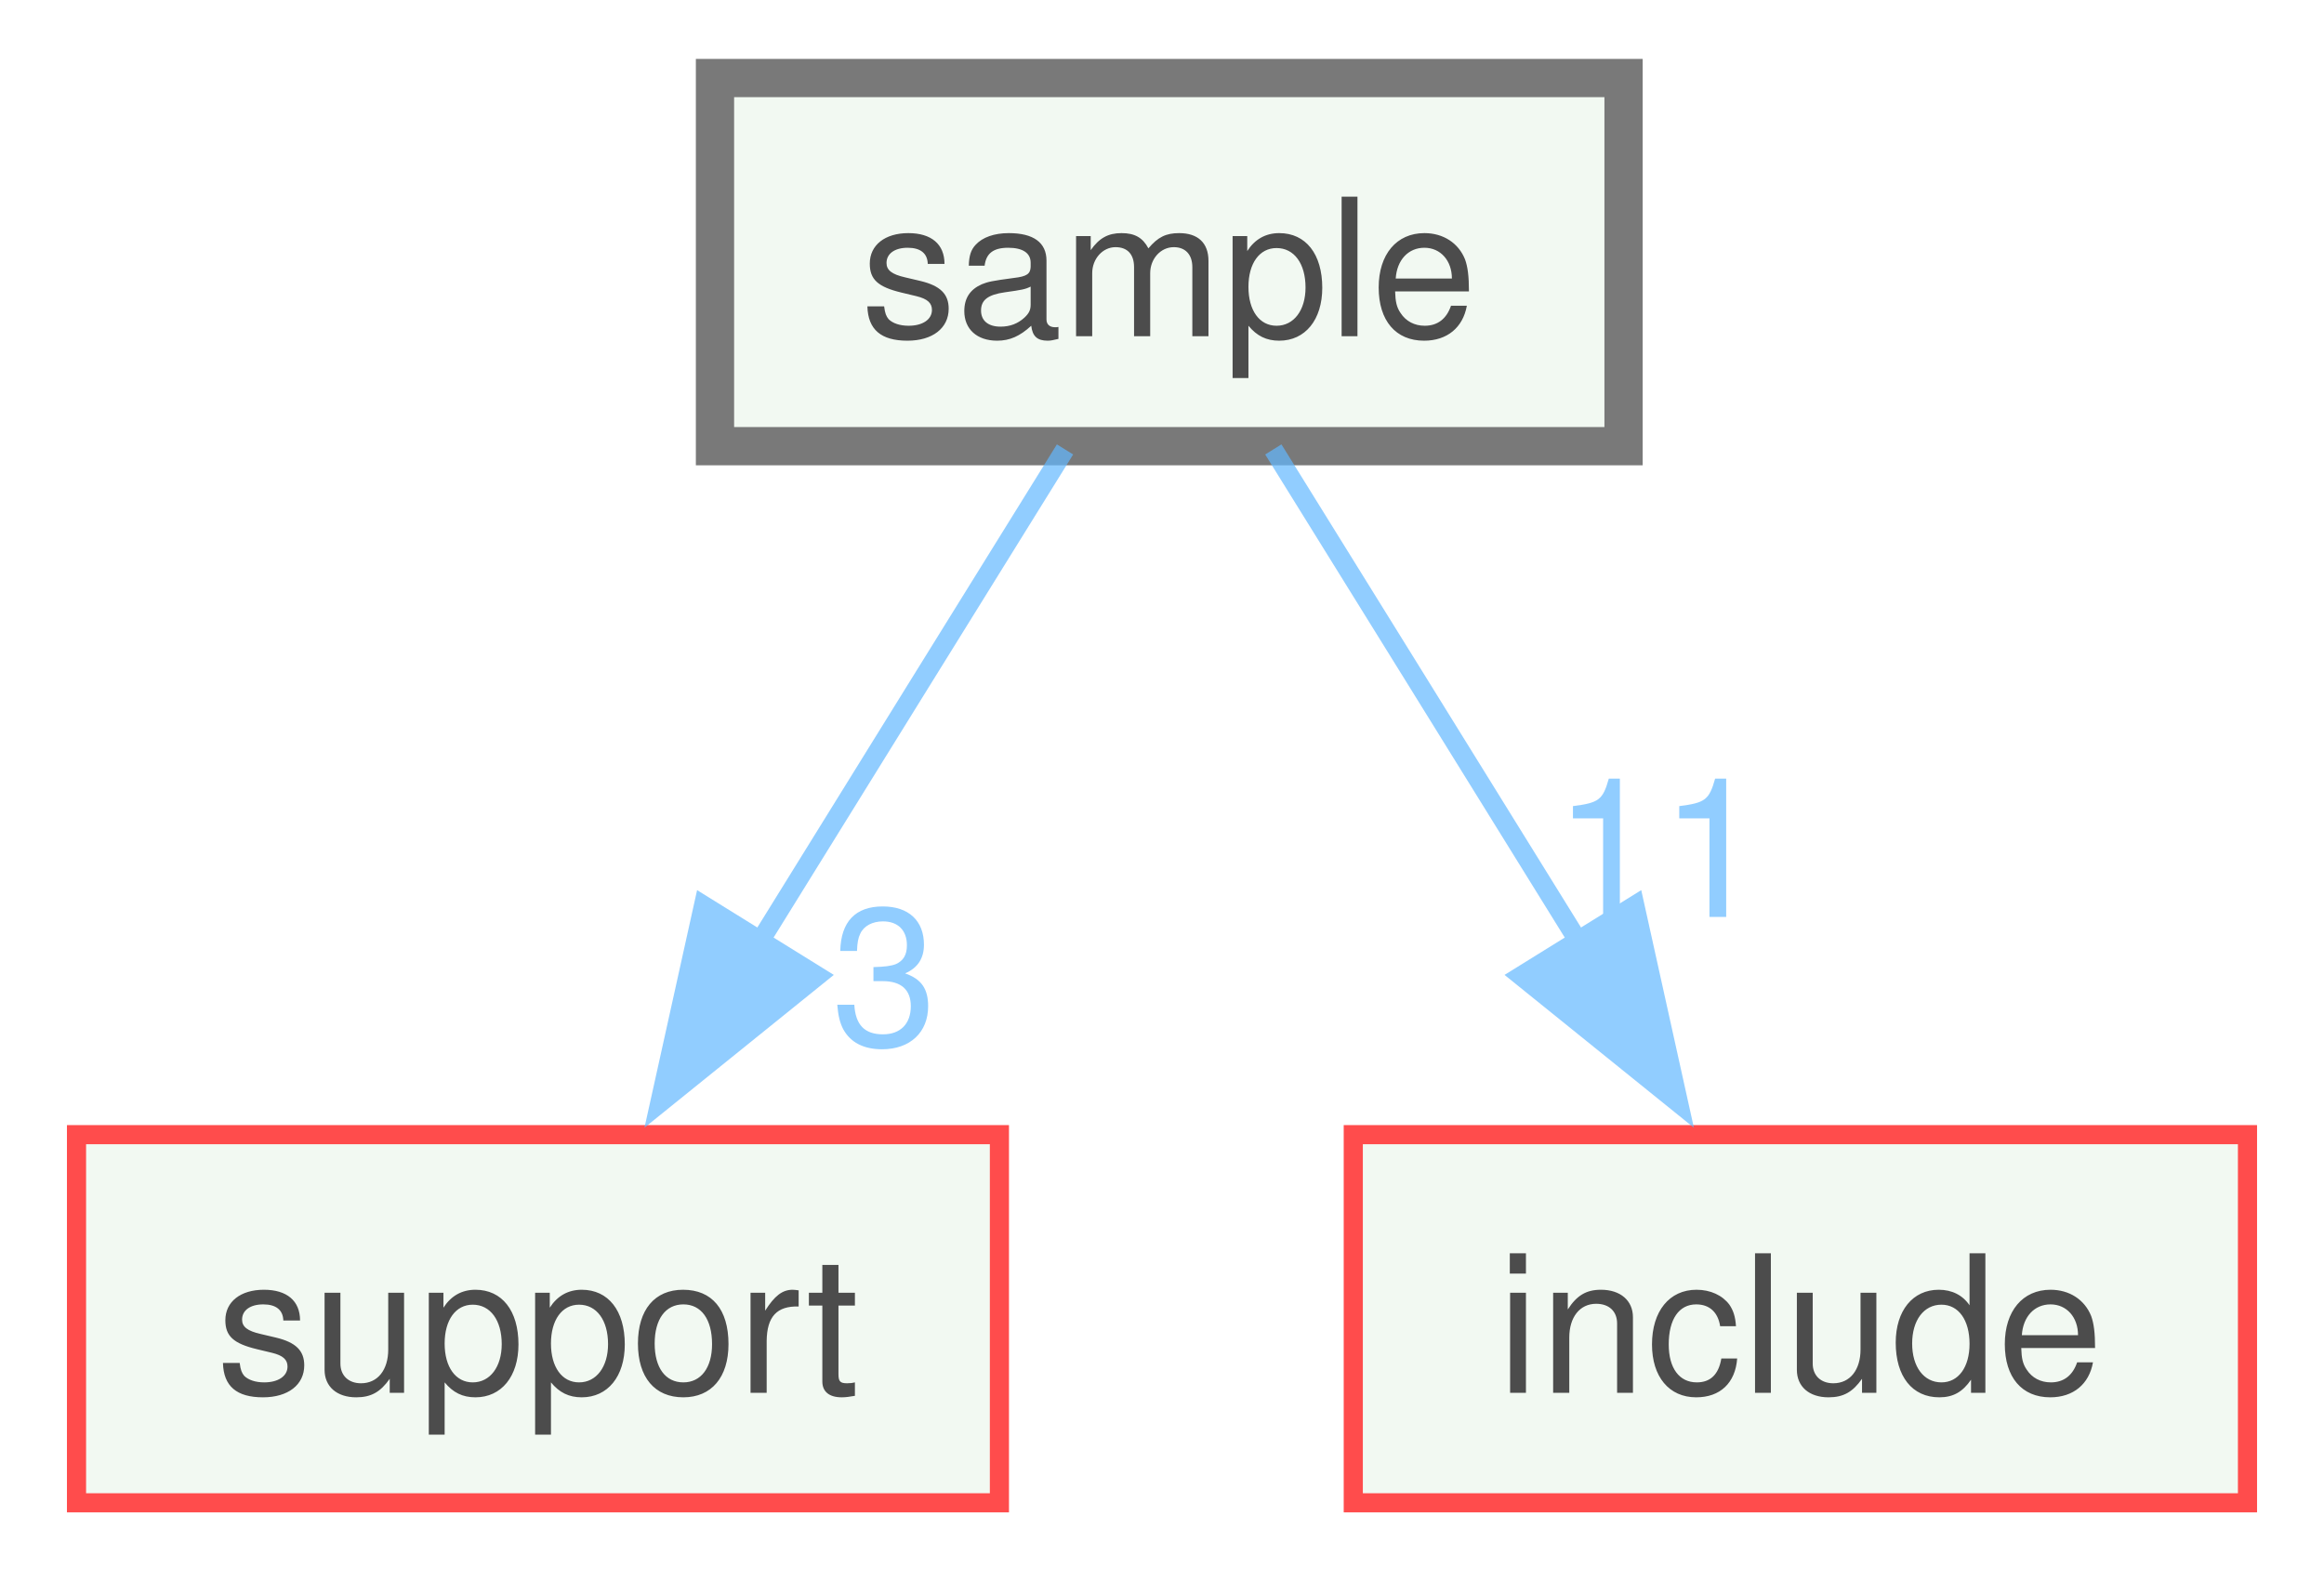
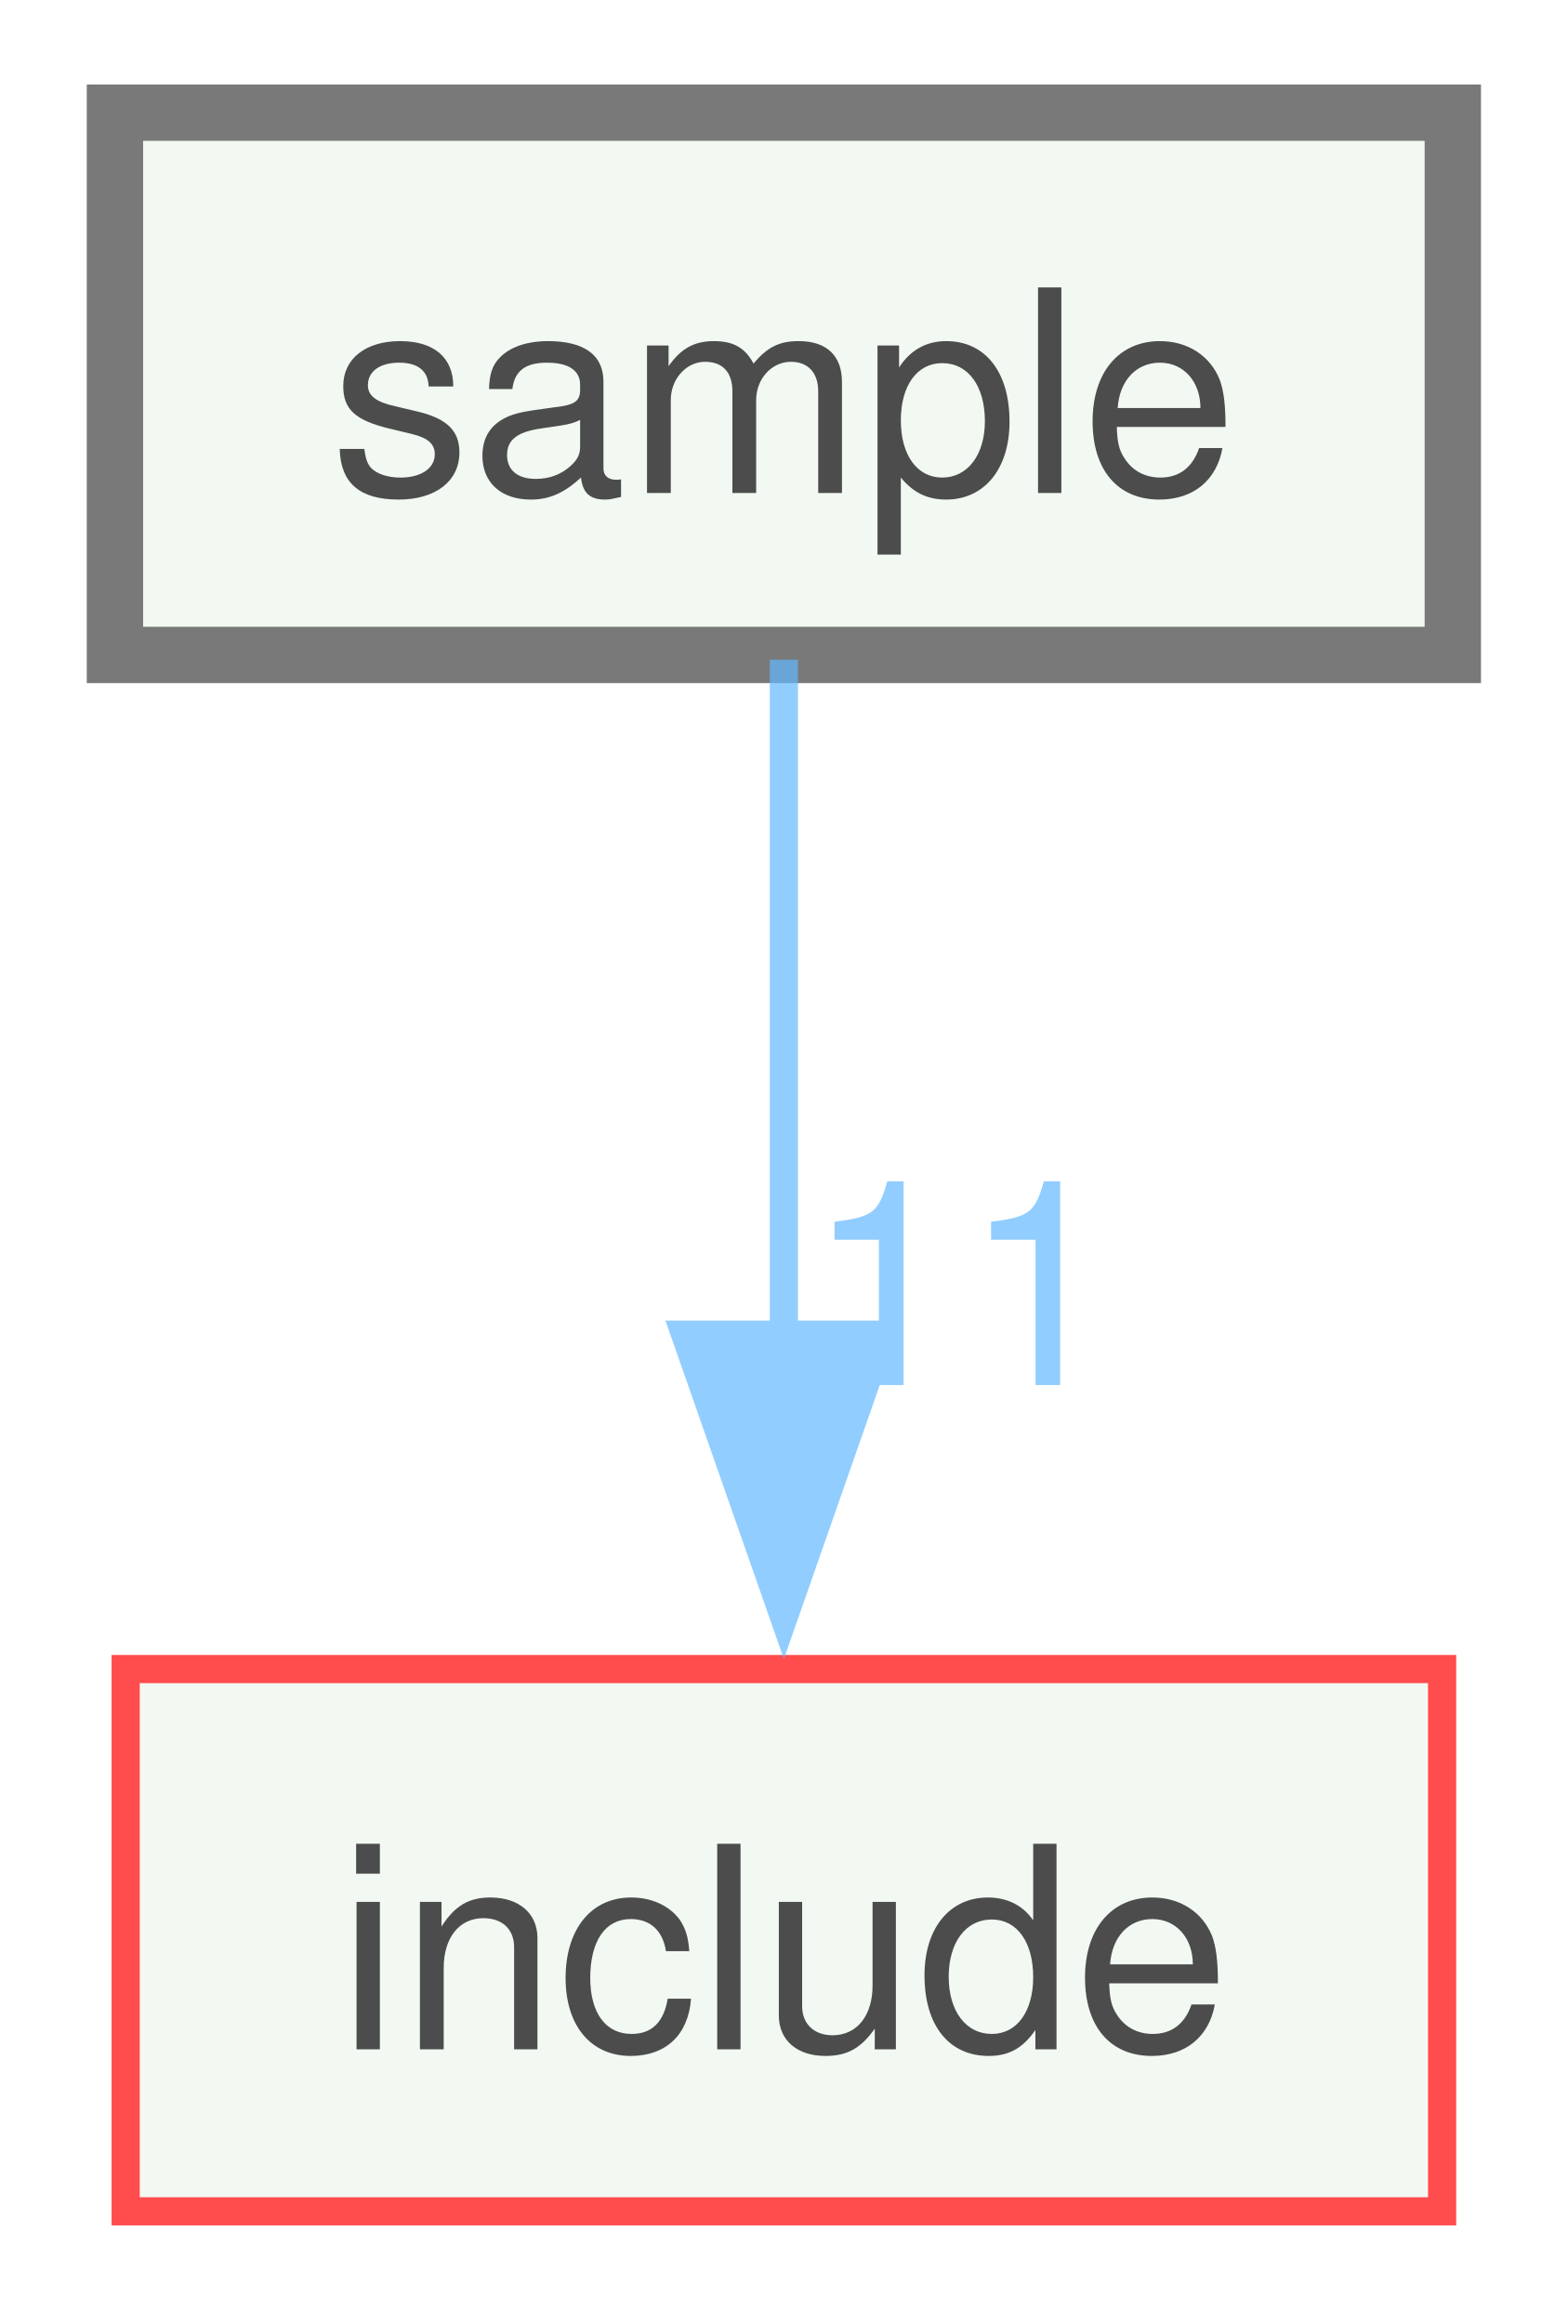
- <svg xmlns="http://www.w3.org/2000/svg" xmlns:xlink="http://www.w3.org/1999/xlink" width="122pt" height="83pt" viewBox="0.00 0.00 121.50 82.50">
+ <svg xmlns="http://www.w3.org/2000/svg" xmlns:xlink="http://www.w3.org/1999/xlink" width="56pt" height="83pt" viewBox="0.00 0.00 55.50 82.50">
  <svg id="main" version="1.1" xml:space="preserve">
    <style type="text/css">
.node, .edge {opacity: 0.7;}
.node.selected, .edge.selected {opacity: 1;}
.edge:hover path { stroke: red; }
.edge:hover polygon { stroke: red; fill: red; }
</style>
    <svg id="graph" class="graph">
      <g id="graph0" class="graph" transform="scale(1 1) rotate(0) translate(4 78.5)">
        <g id="node1" class="node">
          <g id="a_node1">
            <a xlink:href="dir_c29eeb5af533606caea8a09e66794740.xhtml" target="_top" xlink:title="sample">
-               <polygon fill="#edf6ed" stroke="#404040" stroke-width="2" points="80.88,-74.5 33.38,-74.5 33.38,-55.25 80.88,-55.25 80.88,-74.5" />
-               <text text-anchor="middle" x="57.12" y="-61" font-family="Helvetica,sans-Serif" font-size="10.00">sample</text>
+               <polygon fill="#edf6ed" stroke="#404040" stroke-width="2" points="47.5,-74.5 0,-74.5 0,-55.25 47.5,-55.25 47.5,-74.5" />
+               <text text-anchor="middle" x="23.75" y="-61" font-family="Helvetica,sans-Serif" font-size="10.00">sample</text>
            </a>
          </g>
        </g>
        <g id="node2" class="node">
          <g id="a_node2">
-             <a xlink:href="dir_5815af820a9cc9481f1d0990a0d60286.xhtml" target="_top" xlink:title="support">
-               <polygon fill="#edf6ed" stroke="red" points="48.25,-19.25 0,-19.25 0,0 48.25,0 48.25,-19.25" />
-               <text text-anchor="middle" x="24.12" y="-5.75" font-family="Helvetica,sans-Serif" font-size="10.00">support</text>
+             <a xlink:href="dir_d44c64559bbebec7f509842c48db8b23.xhtml" target="_top" xlink:title="include">
+               <polygon fill="#edf6ed" stroke="red" points="47.12,-19.25 0.38,-19.25 0.38,0 47.12,0 47.12,-19.25" />
+               <text text-anchor="middle" x="23.75" y="-5.75" font-family="Helvetica,sans-Serif" font-size="10.00">include</text>
            </a>
          </g>
        </g>
        <g id="edge1" class="edge">
          <g id="a_edge1">
-             <a xlink:href="dir_000024_000025.xhtml" target="_top">
-               <path fill="none" stroke="#63b8ff" d="M51.68,-55.08C47.35,-48.11 41.16,-38.12 35.74,-29.37" />
-               <polygon fill="#63b8ff" stroke="#63b8ff" points="38.73,-27.55 30.49,-20.9 32.78,-31.24 38.73,-27.55" />
+             <a xlink:href="dir_000007_000004.xhtml" target="_top">
+               <path fill="none" stroke="#63b8ff" d="M23.75,-55.08C23.75,-48.57 23.75,-39.42 23.75,-31.12" />
+               <polygon fill="#63b8ff" stroke="#63b8ff" points="27.25,-31.12 23.75,-21.12 20.25,-31.12 27.25,-31.12" />
            </a>
          </g>
          <g id="a_edge1-headlabel">
-             <a xlink:href="dir_000024_000025.xhtml" target="_top" xlink:title="3">
-               <text text-anchor="middle" x="42.24" y="-23.95" font-family="Helvetica,sans-Serif" font-size="10.00" fill="#63b8ff">3</text>
-             </a>
-           </g>
-         </g>
-         <g id="node3" class="node">
-           <g id="a_node3">
-             <a xlink:href="dir_d44c64559bbebec7f509842c48db8b23.xhtml" target="_top" xlink:title="include">
-               <polygon fill="#edf6ed" stroke="red" points="113.5,-19.25 66.75,-19.25 66.75,0 113.5,0 113.5,-19.25" />
-               <text text-anchor="middle" x="90.12" y="-5.75" font-family="Helvetica,sans-Serif" font-size="10.00">include</text>
-             </a>
-           </g>
-         </g>
-         <g id="edge2" class="edge">
-           <g id="a_edge2">
-             <a xlink:href="dir_000024_000014.xhtml" target="_top">
-               <path fill="none" stroke="#63b8ff" d="M62.57,-55.08C66.9,-48.11 73.09,-38.12 78.51,-29.37" />
-               <polygon fill="#63b8ff" stroke="#63b8ff" points="81.47,-31.24 83.76,-20.9 75.52,-27.55 81.47,-31.24" />
-             </a>
-           </g>
-           <g id="a_edge2-headlabel">
-             <a xlink:href="dir_000024_000014.xhtml" target="_top" xlink:title="11">
-               <text text-anchor="middle" x="82.78" y="-30.63" font-family="Helvetica,sans-Serif" font-size="10.00" fill="#63b8ff">11</text>
+             <a xlink:href="dir_000007_000004.xhtml" target="_top" xlink:title="11">
+               <text text-anchor="middle" x="30.09" y="-29.33" font-family="Helvetica,sans-Serif" font-size="10.00" fill="#63b8ff">11</text>
            </a>
          </g>
        </g>
      </g>
    </svg>
  </svg>
  <style type="text/css">

[data-mouse-over-selected='false'] { opacity: 0.7; }
[data-mouse-over-selected='true']  { opacity: 1.0; }

</style>
</svg>
